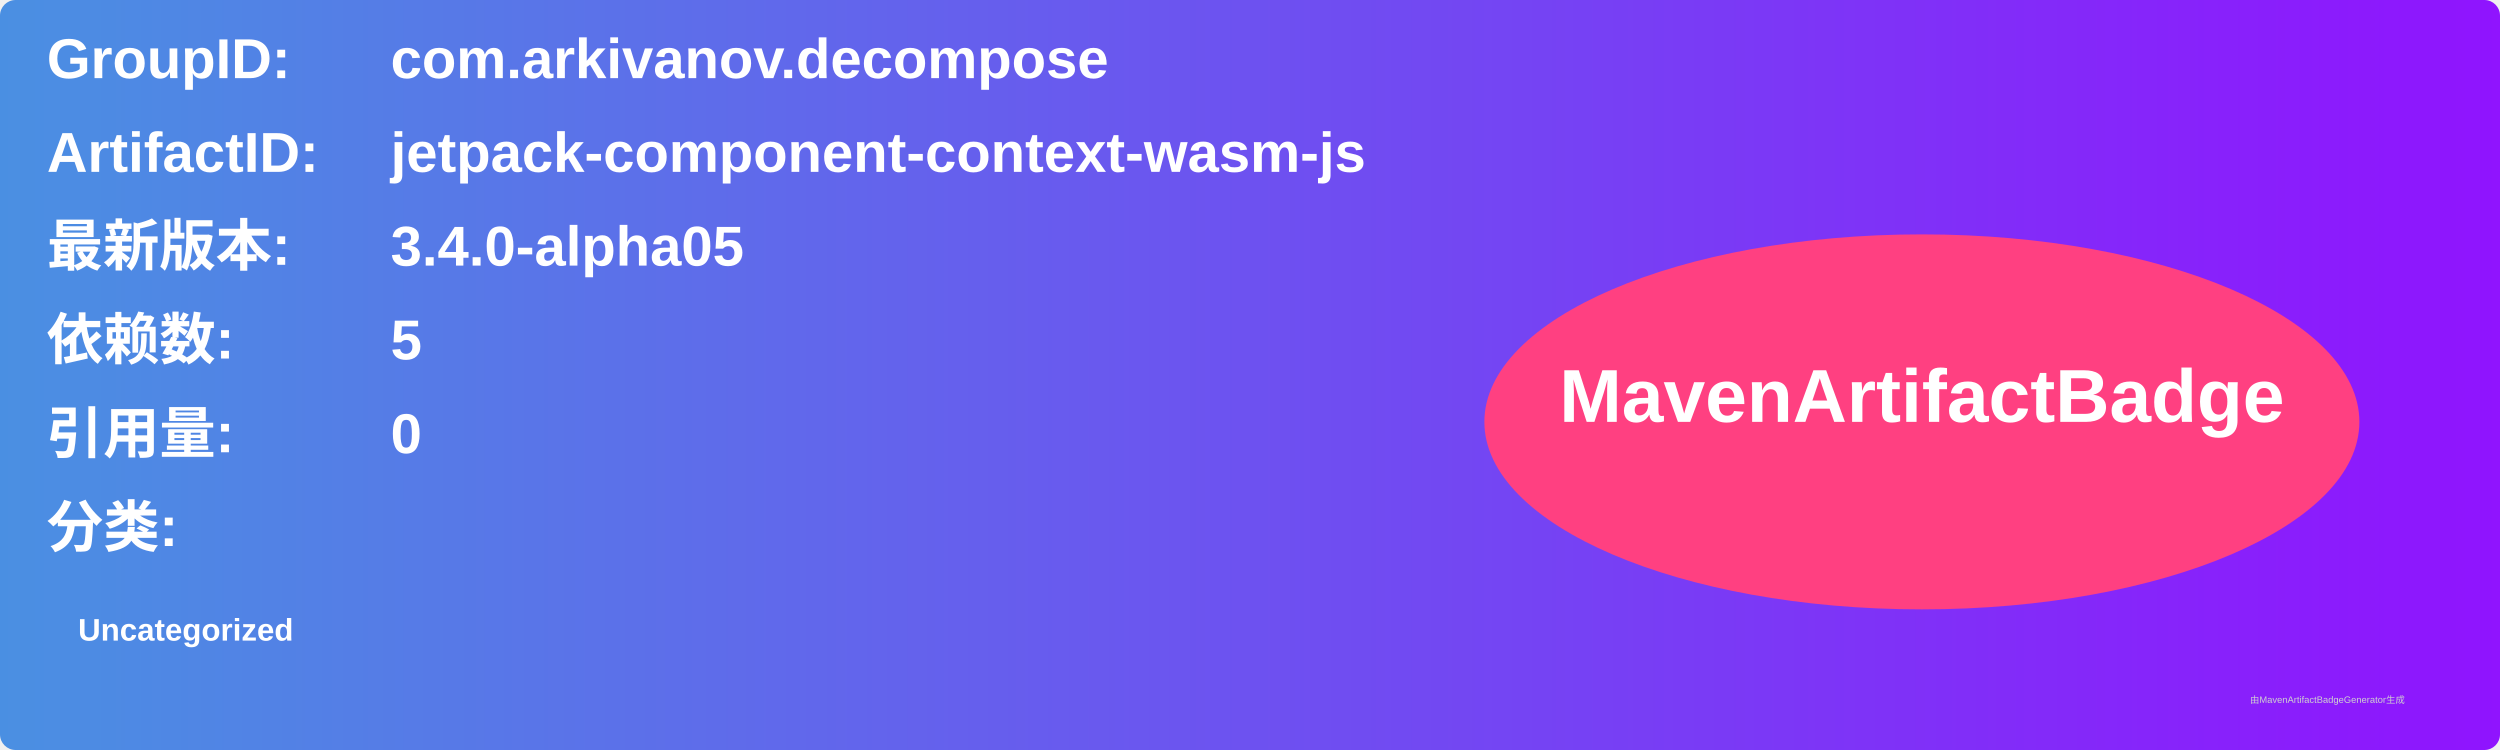
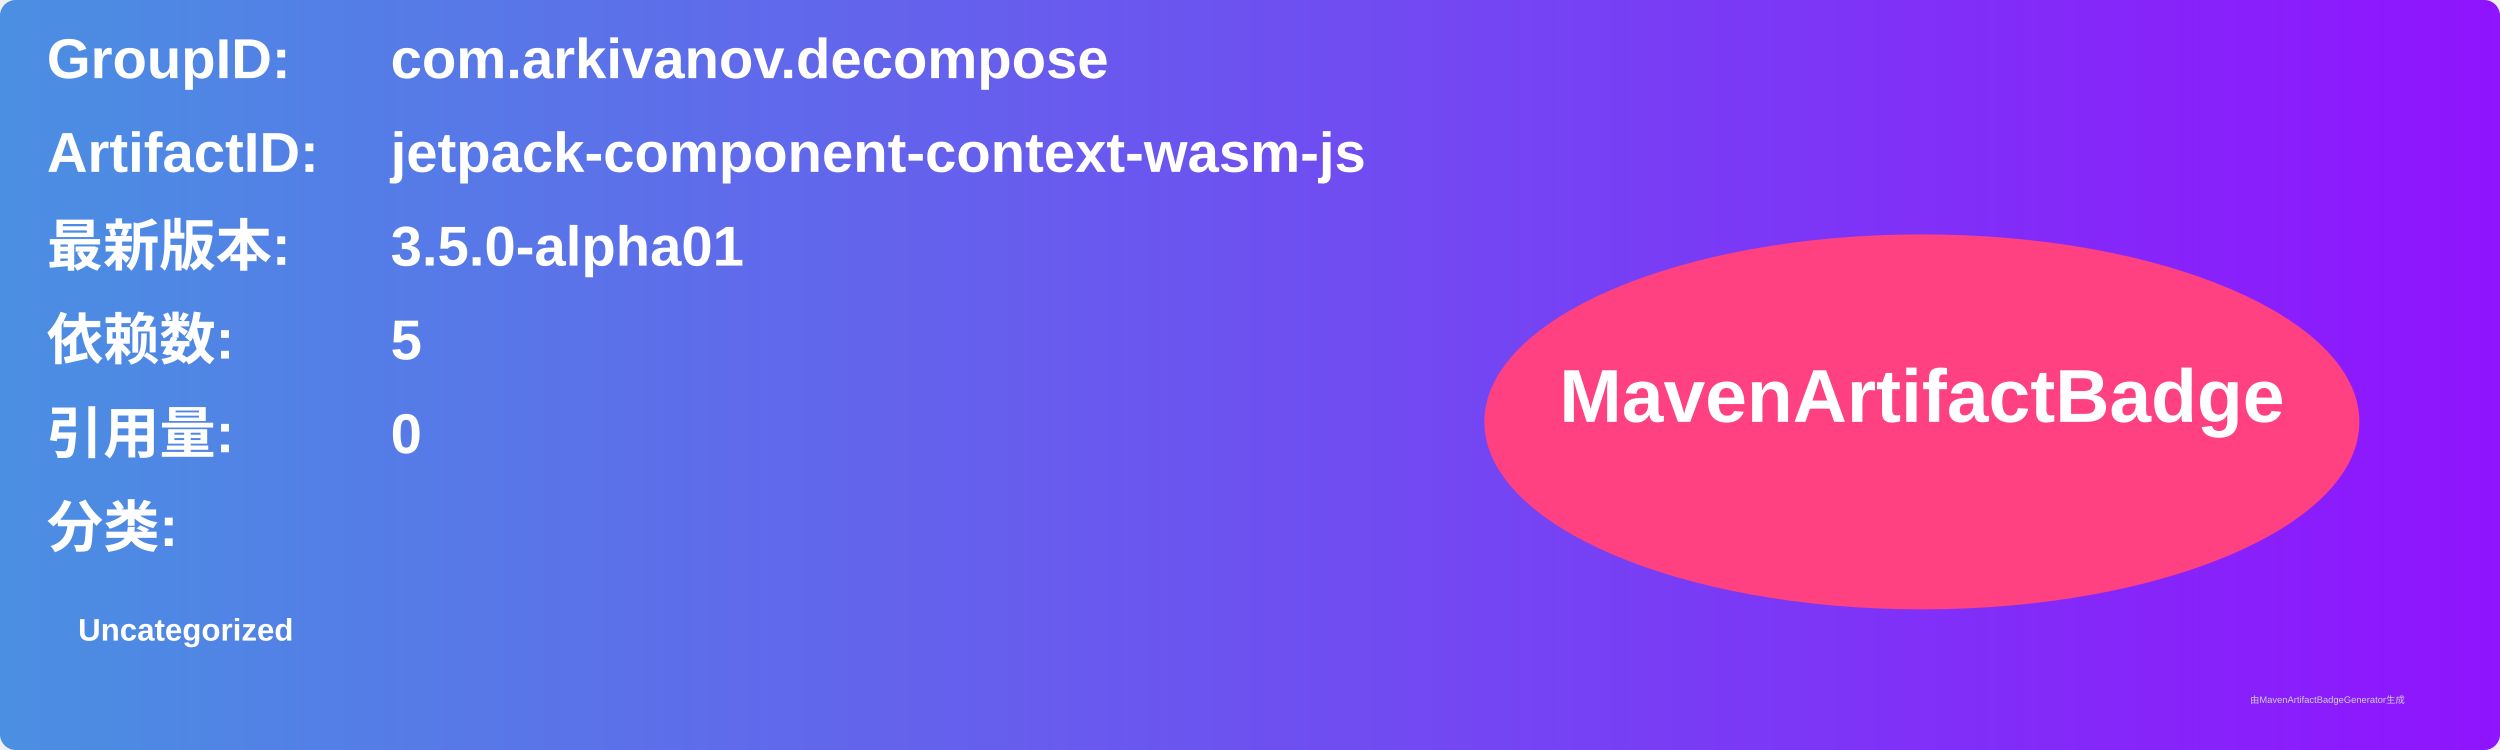
<svg xmlns="http://www.w3.org/2000/svg" width="800" height="240" viewBox="0 0 800 240">
  <linearGradient id="grad" x1="0%" y1="0%" x2="100%" y2="0%">
    <stop offset="0%" stop-color="#4a90e2" />
    <stop offset="100%" stop-color="#9013fe" />
  </linearGradient>
  <rect width="100%" height="100%" rx="5" ry="5" fill="url(#grad)" />
  <g transform="translate(15, 15)">
    <text x="0" y="10" font-family="Arial" font-size="18" fill="white" font-weight="bold" width="260">GroupID:</text>
    <text x="110" y="10" font-family="Arial" font-size="18" fill="white" font-weight="bold" width="460">com.arkivanov.decompose</text>
    <text x="0" y="40" font-family="Arial" font-size="18" fill="white" font-weight="bold" width="260">ArtifactID:</text>
    <text x="110" y="40" font-family="Arial" font-size="18" fill="white" font-weight="bold" width="460">jetpack-component-context-wasm-js</text>
    <text x="0" y="70" font-family="Arial" font-size="18" fill="white" font-weight="bold">最新版本:</text>
    <text x="110" y="70" font-family="Arial" font-size="18" fill="white" font-weight="bold">
-       <tspan font-weight="bold">3.4.0-alpha05</tspan>
+       <tspan font-weight="bold">3.5.0-alpha01</tspan>
    </text>
    <text x="0" y="100" font-family="Arial" font-size="18" fill="white" font-weight="bold">依赖数: </text>
    <text x="110" y="100" font-family="Arial" font-size="18" fill="white">
      <tspan font-weight="bold">5</tspan>
    </text>
    <text x="0" y="130" font-family="Arial" font-size="18" fill="white" font-weight="bold">引用量: </text>
    <text x="110" y="130" font-family="Arial" font-size="18" fill="white">
      <tspan font-weight="bold">0</tspan>
    </text>
    <text x="0" y="160" font-family="Arial" font-size="18" fill="white" font-weight="bold">分类:</text>
    <text x="10" y="190" font-family="Arial" font-size="10" fill="white">
      <tspan font-weight="bold">Uncategorized</tspan>
    </text>
    <ellipse cx="600" cy="120" rx="140" ry="60" fill="#ff4081" />
    <text x="600" y="120" text-anchor="middle" font-family="Arial" font-size="24" fill="white" font-weight="bold">MavenArtifactBadge</text>
  </g>
  <text x="720" y="225" font-family="Arial" font-size="3" fill="#d0d0d0">由MavenArtifactBadgeGenerator生成</text>
</svg>
